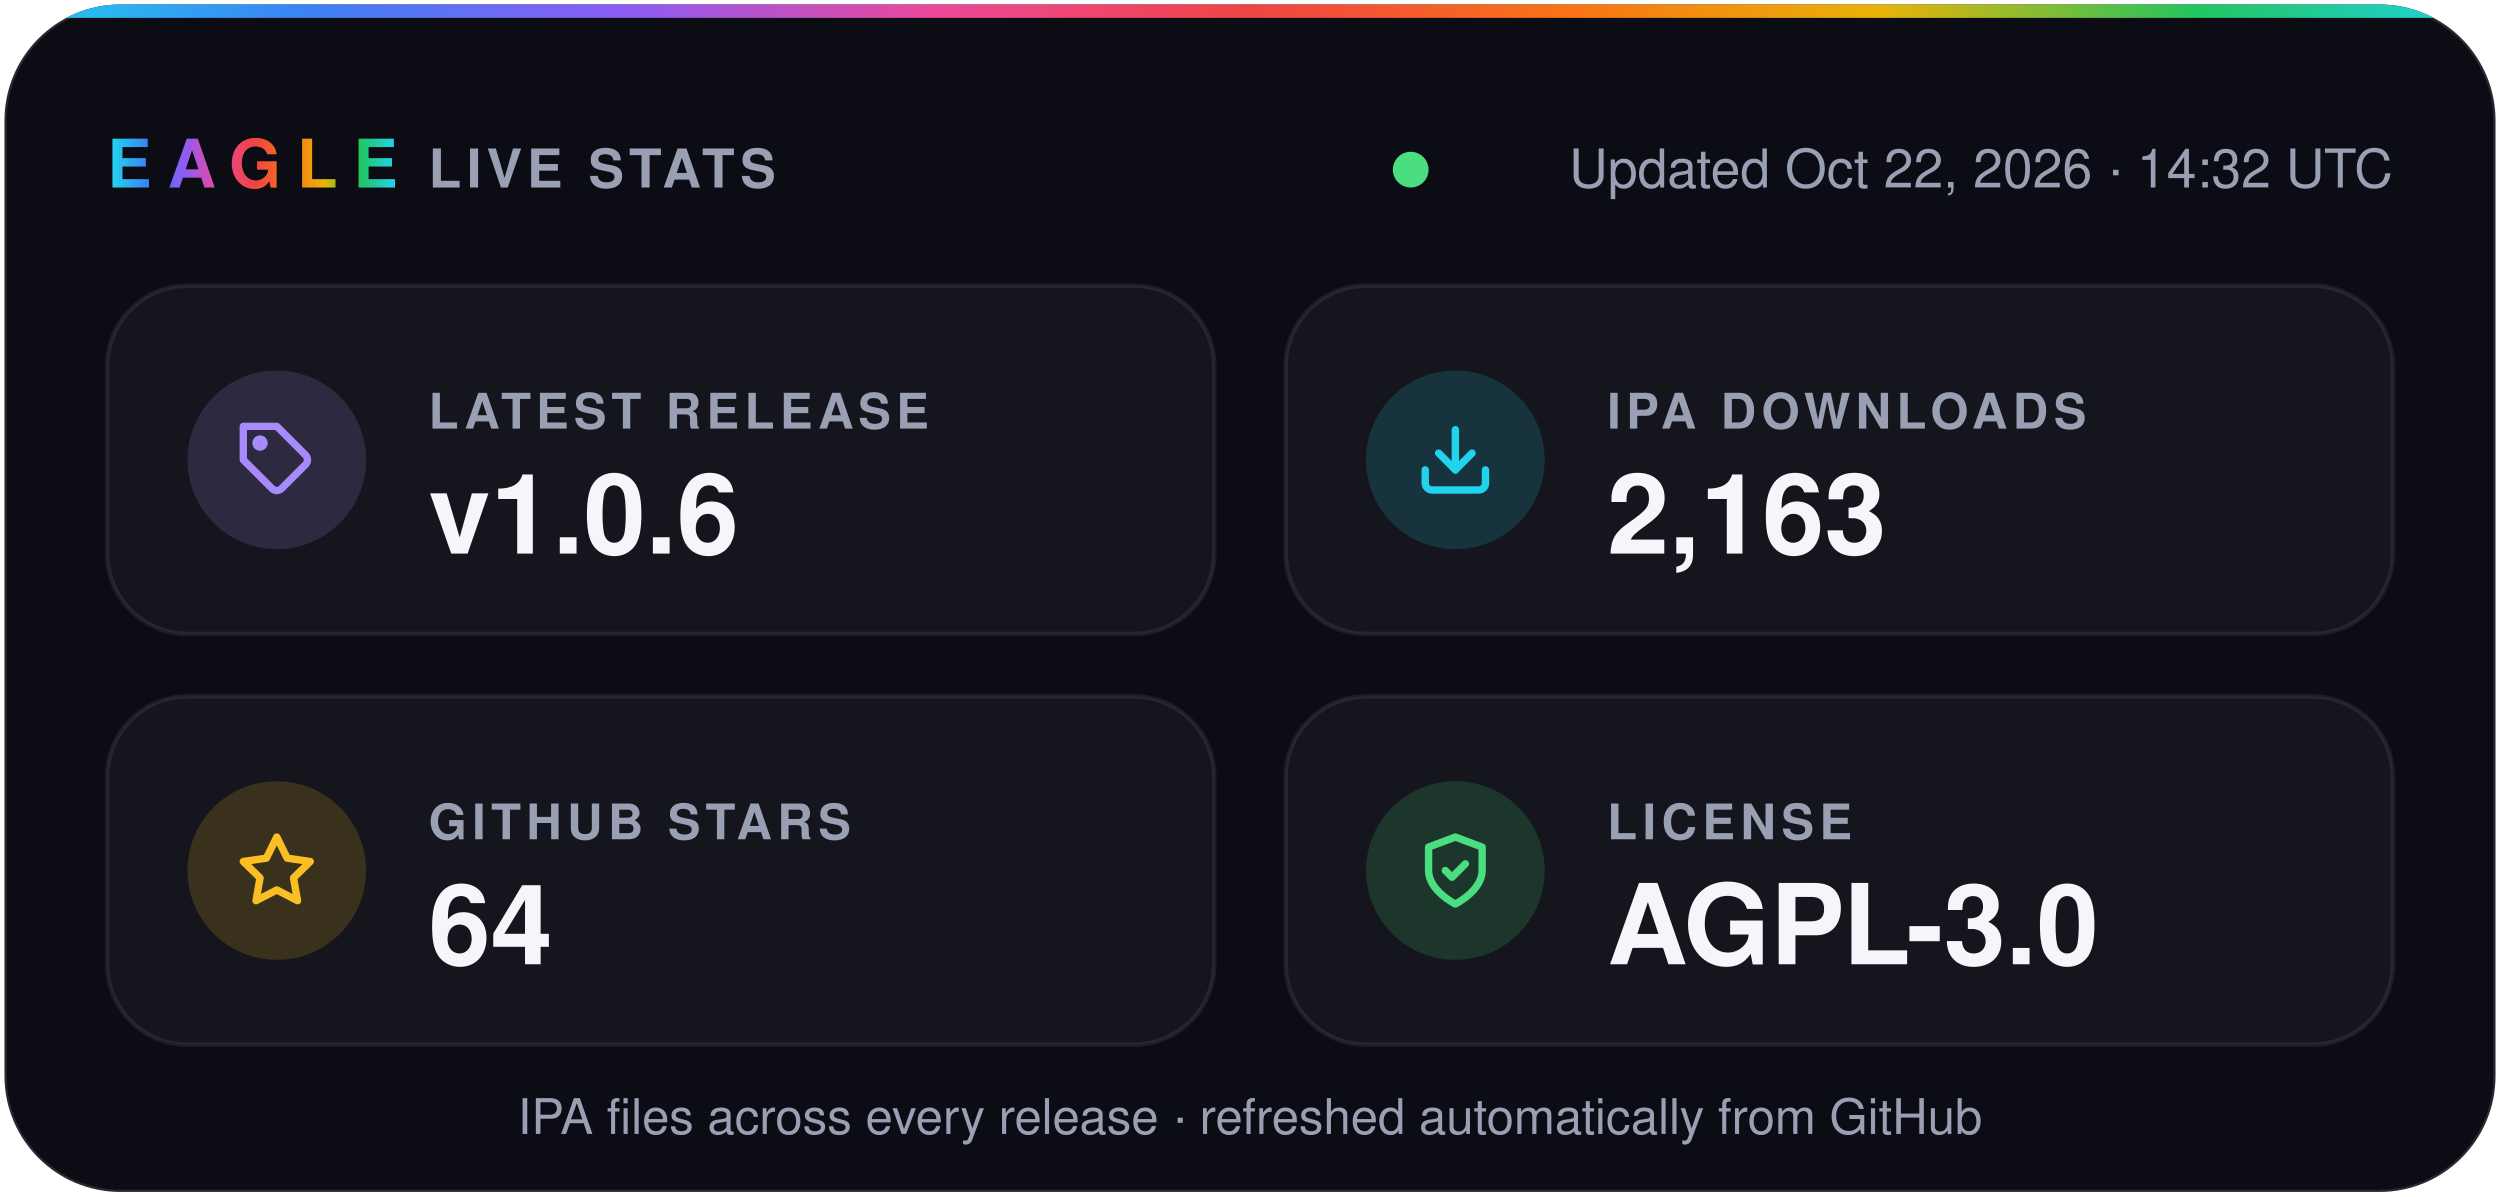
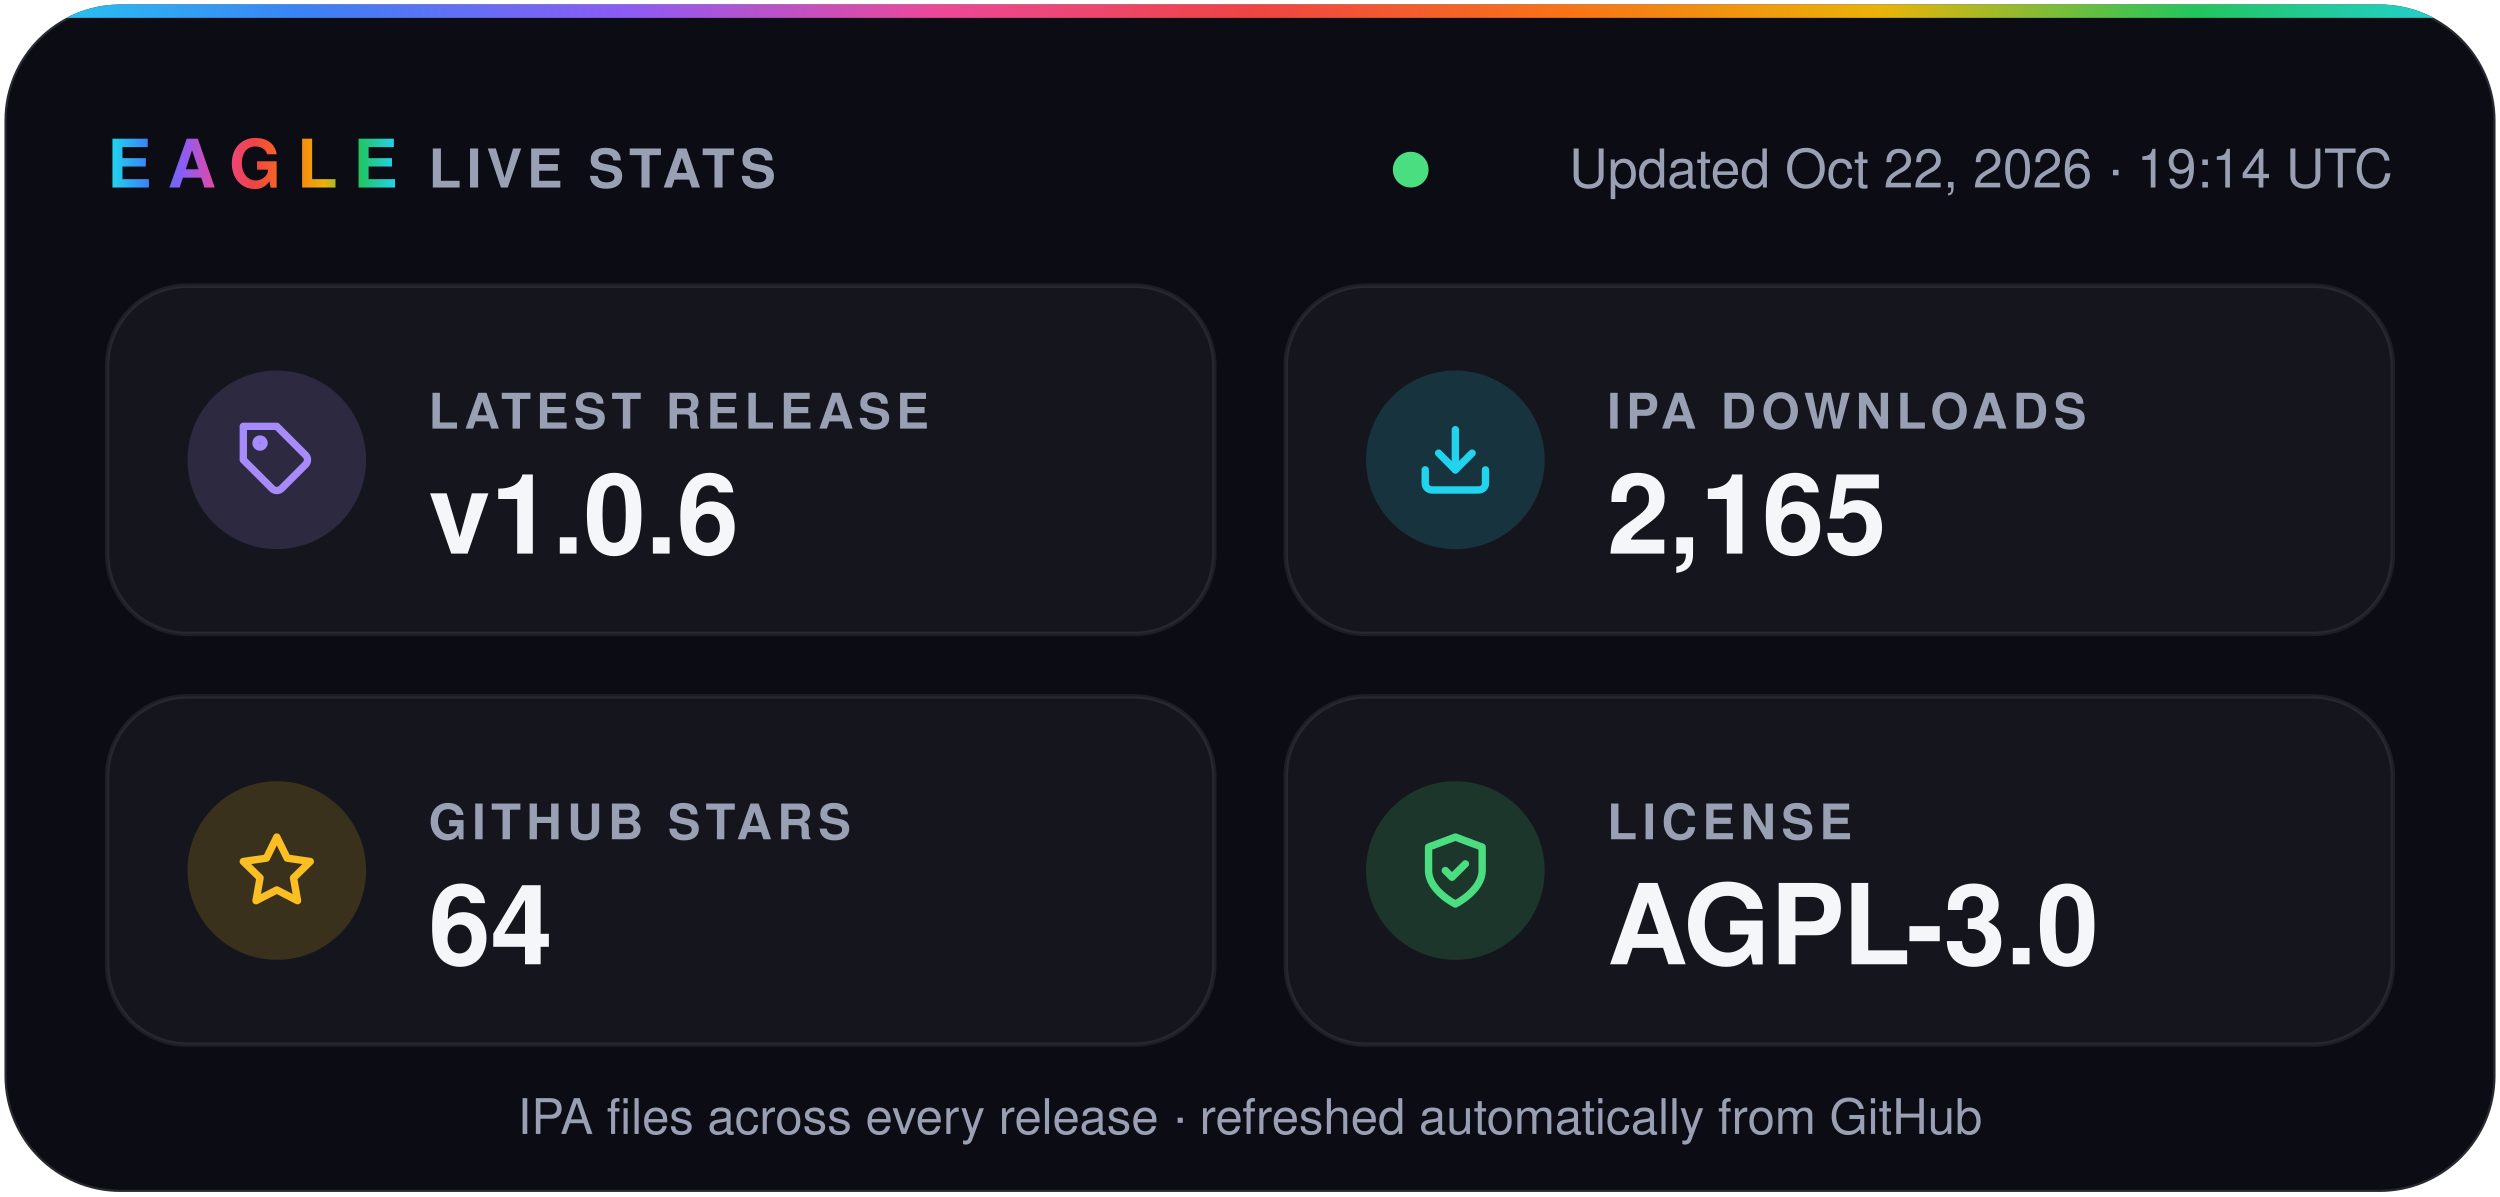
- <svg xmlns="http://www.w3.org/2000/svg" width="560" height="268" viewBox="0 0 560 268" role="img" aria-label="Eagle v1.0.6 · 2,163 IPA downloads · 64 stars · AGPL-3.0">
+ <svg xmlns="http://www.w3.org/2000/svg" width="560" height="268" viewBox="0 0 560 268" role="img" aria-label="Eagle v1.0.6 · 2,165 IPA downloads · 64 stars · AGPL-3.0">
  <defs>
    <linearGradient id="spectrum" x1="0%" y1="0%" x2="100%" y2="0%">
      <stop offset="0.0%" stop-color="#22d3ee" />
      <stop offset="12.5%" stop-color="#3b82f6" />
      <stop offset="25.0%" stop-color="#8b5cf6" />
      <stop offset="37.5%" stop-color="#ec4899" />
      <stop offset="50.0%" stop-color="#ef4444" />
      <stop offset="62.5%" stop-color="#f97316" />
      <stop offset="75.0%" stop-color="#eab308" />
      <stop offset="87.5%" stop-color="#22c55e" />
      <stop offset="100.0%" stop-color="#22d3ee" />
    </linearGradient>
    <clipPath id="card">
      <rect x="1" y="1" width="558" height="266" rx="26" />
    </clipPath>
  </defs>
  <g font-family="-apple-system, BlinkMacSystemFont, 'SF Pro Display', 'Segoe UI', Helvetica, Arial, sans-serif">
    <rect x="1" y="1" width="558" height="266" rx="26" fill="#0b0c14" stroke="#ffffff1f" />
    <rect width="560" height="4" fill="url(#spectrum)" clip-path="url(#card)" />
    <text x="24" y="42" fill="url(#spectrum)" font-size="15" font-weight="800" letter-spacing="3.5">EAGLE</text>
    <text x="96" y="42" fill="#9aa0b4" font-size="12" font-weight="600" letter-spacing="1.2">LIVE STATS</text>
    <circle cx="316.0" cy="38" r="4" fill="#4ade80" />
-     <text x="536" y="42" fill="#9aa0b4" font-size="12" text-anchor="end">Updated Oct 22, 2026 · 14:32 UTC</text>
+     <text x="536" y="42" fill="#9aa0b4" font-size="12" text-anchor="end">Updated Oct 22, 2026 · 19:14 UTC</text>
    <rect x="24" y="64" width="248" height="78" rx="18" fill="#ffffff0a" stroke="#ffffff14" />
    <circle cx="62" cy="103" r="20" fill="#a78bfa" fill-opacity="0.16" />
    <g transform="translate(53 94) scale(0.75)" fill="none" stroke="#a78bfa" stroke-width="2.2" stroke-linecap="round" stroke-linejoin="round">
      <path d="M20.6 13.4 13.4 20.6a2 2 0 0 1-2.8 0L2 12V2h10l8.6 8.6a2 2 0 0 1 0 2.8z" />
      <circle cx="7" cy="7" r="1.2" />
    </g>
    <text x="96" y="96" fill="#9aa0b4" font-size="11" font-weight="600" letter-spacing="1.2">LATEST RELEASE</text>
    <text x="96" y="124" fill="#f5f6fa" font-size="25" font-weight="700">v1.0.6</text>
    <rect x="288" y="64" width="248" height="78" rx="18" fill="#ffffff0a" stroke="#ffffff14" />
    <circle cx="326" cy="103" r="20" fill="#22d3ee" fill-opacity="0.16" />
    <g transform="translate(317 94) scale(0.75)" fill="none" stroke="#22d3ee" stroke-width="2.2" stroke-linecap="round" stroke-linejoin="round">
      <path d="M21 15v4a2 2 0 0 1-2 2H5a2 2 0 0 1-2-2v-4" />
      <path d="m7 10 5 5 5-5" />
      <path d="M12 15V3" />
    </g>
    <text x="360" y="96" fill="#9aa0b4" font-size="11" font-weight="600" letter-spacing="1.2">IPA DOWNLOADS</text>
-     <text x="360" y="124" fill="#f5f6fa" font-size="25" font-weight="700">2,163</text>
+     <text x="360" y="124" fill="#f5f6fa" font-size="25" font-weight="700">2,165</text>
    <rect x="24" y="156" width="248" height="78" rx="18" fill="#ffffff0a" stroke="#ffffff14" />
    <circle cx="62" cy="195" r="20" fill="#fbbf24" fill-opacity="0.16" />
    <g transform="translate(53 186) scale(0.75)" fill="none" stroke="#fbbf24" stroke-width="2.2" stroke-linecap="round" stroke-linejoin="round">
      <path d="m12 2 3.1 6.3 6.9 1-5 4.9 1.2 6.8-6.2-3.2-6.2 3.2L7 14.2 2 9.3l6.9-1z" />
    </g>
    <text x="96" y="188" fill="#9aa0b4" font-size="11" font-weight="600" letter-spacing="1.2">GITHUB STARS</text>
    <text x="96" y="216" fill="#f5f6fa" font-size="25" font-weight="700">64</text>
    <rect x="288" y="156" width="248" height="78" rx="18" fill="#ffffff0a" stroke="#ffffff14" />
    <circle cx="326" cy="195" r="20" fill="#4ade80" fill-opacity="0.16" />
    <g transform="translate(317 186) scale(0.75)" fill="none" stroke="#4ade80" stroke-width="2.2" stroke-linecap="round" stroke-linejoin="round">
      <path d="M12 22s8-4 8-10V5l-8-3-8 3v7c0 6 8 10 8 10z" />
      <path d="m9 12 2 2 4-4" />
    </g>
    <text x="360" y="188" fill="#9aa0b4" font-size="11" font-weight="600" letter-spacing="1.2">LICENSE</text>
    <text x="360" y="216" fill="#f5f6fa" font-size="25" font-weight="700">AGPL-3.0</text>
    <text x="280" y="254" fill="#9aa0b4" font-size="11" text-anchor="middle">IPA files across every release · refreshed automatically from GitHub</text>
  </g>
</svg>
